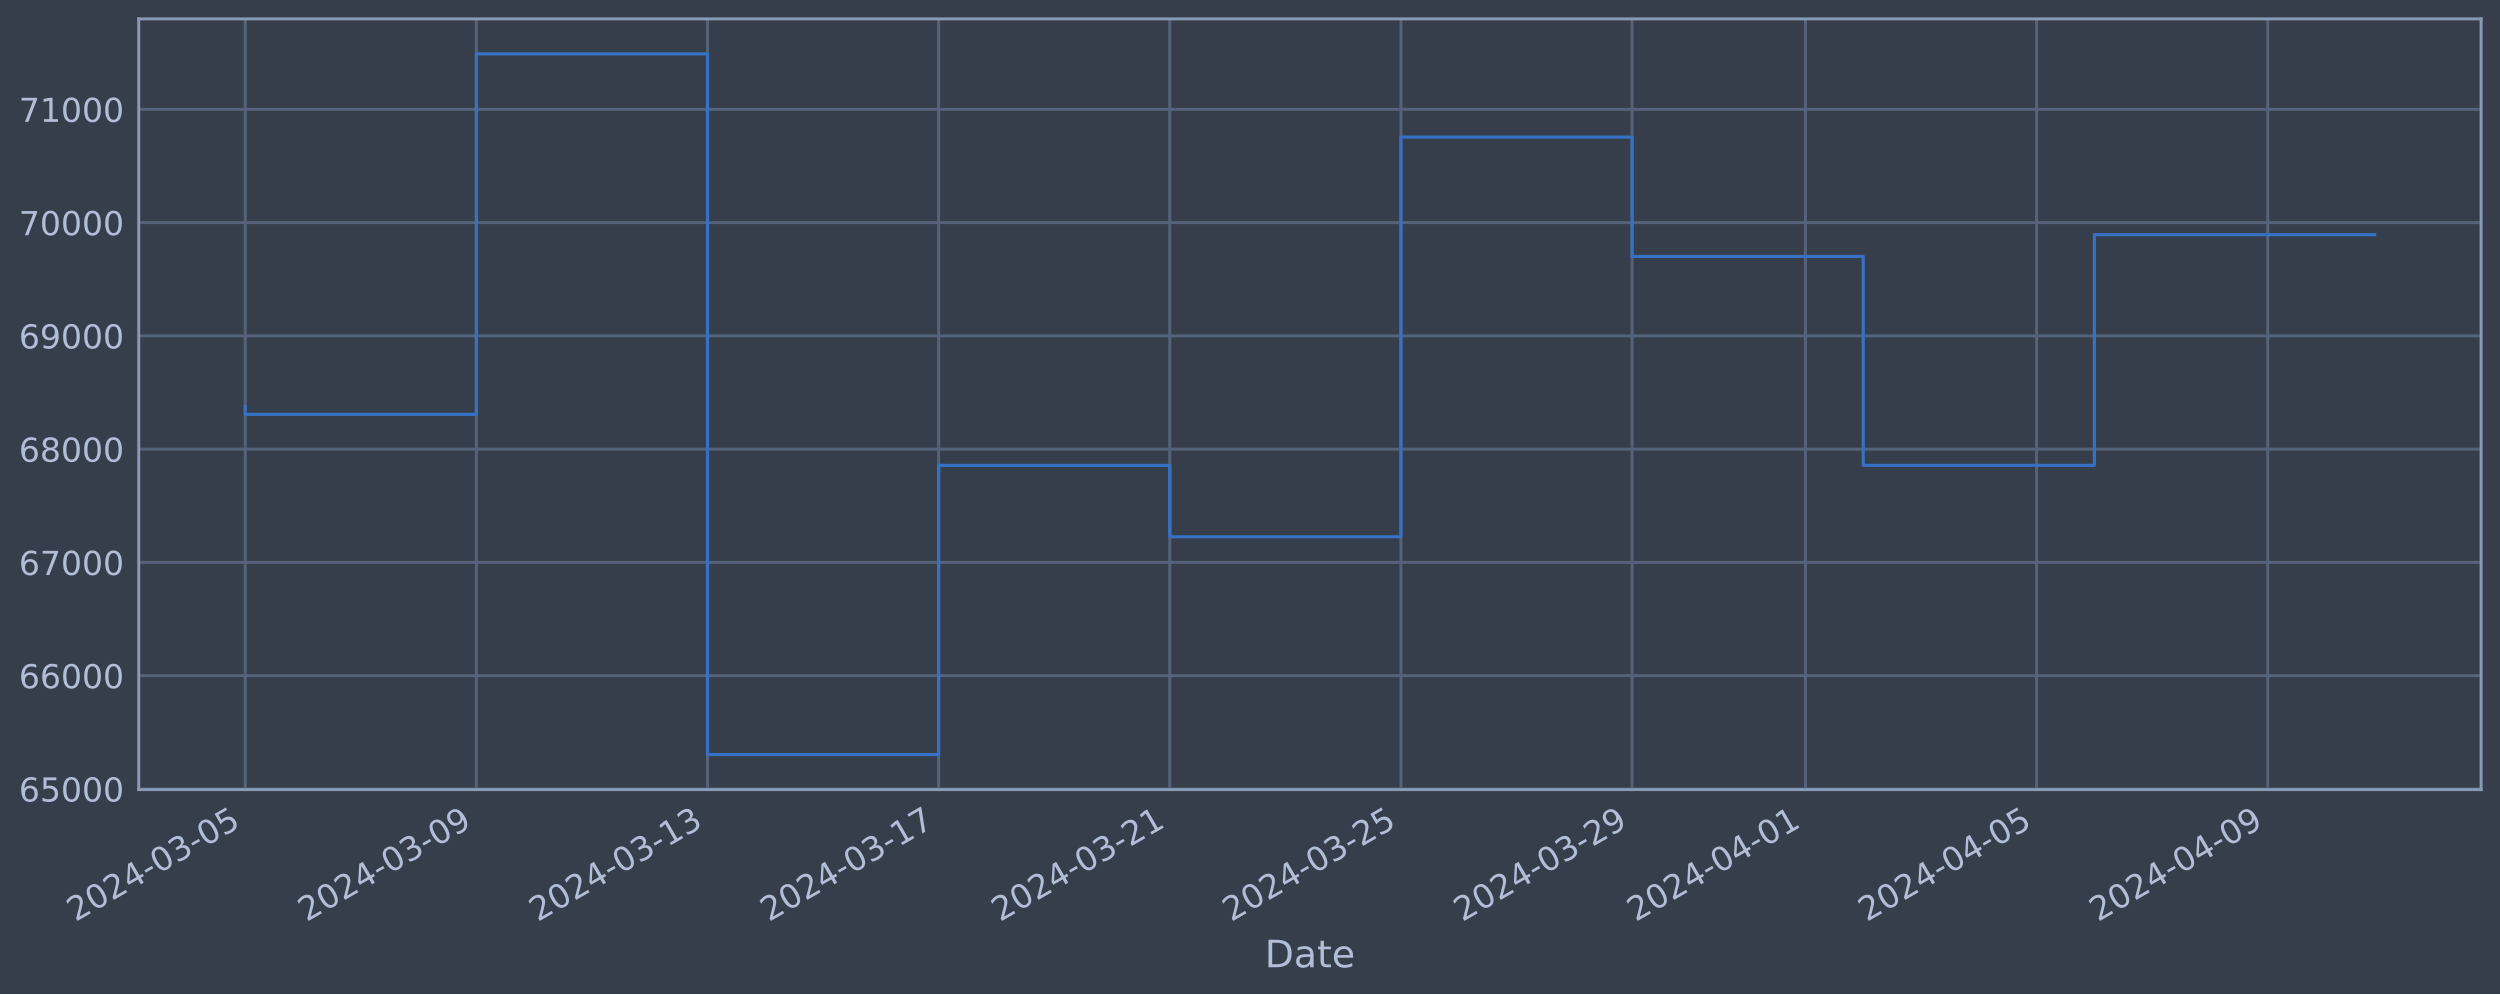
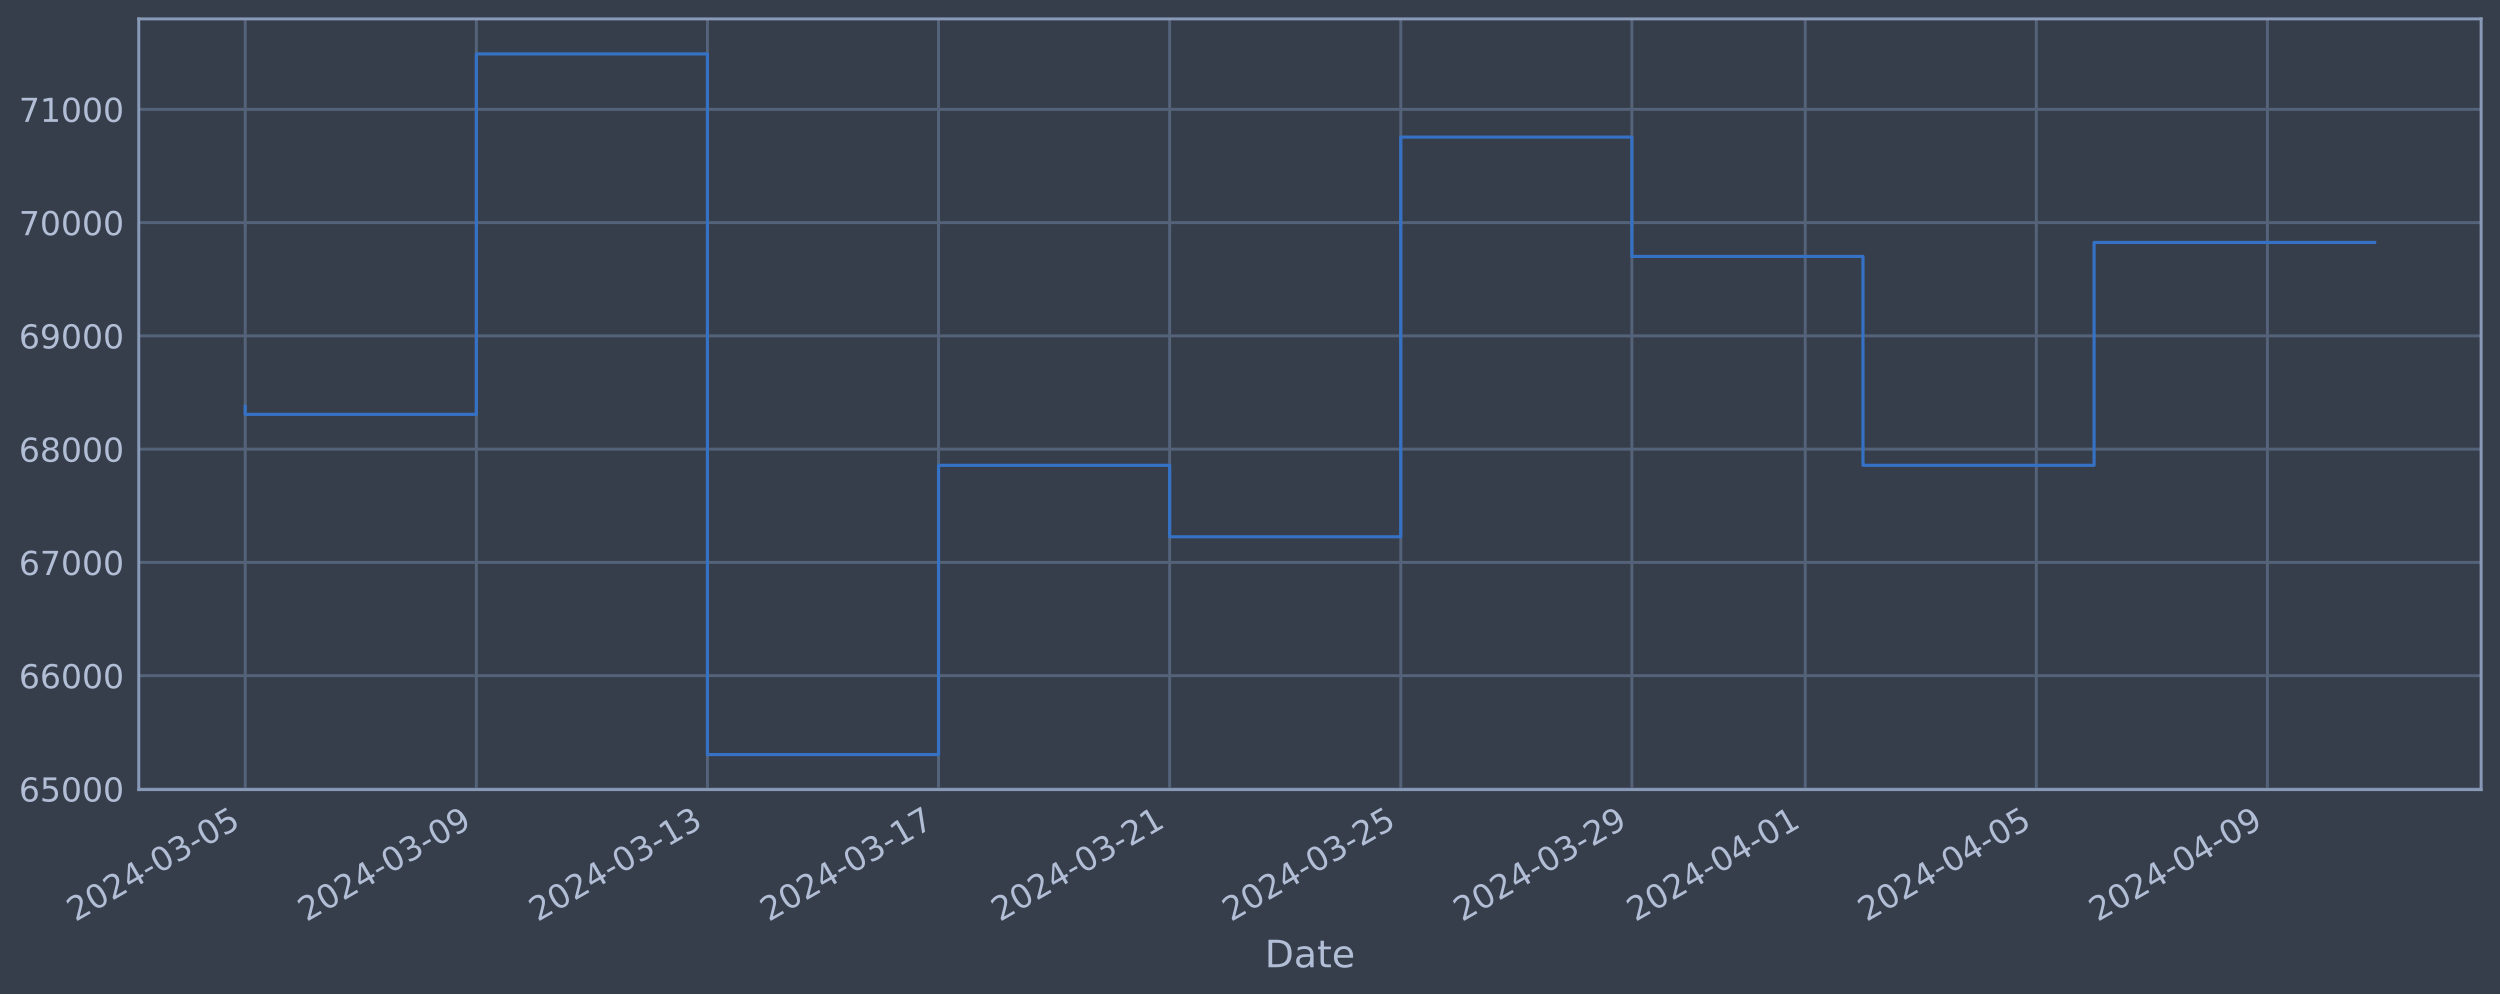
<svg xmlns="http://www.w3.org/2000/svg" xmlns:xlink="http://www.w3.org/1999/xlink" width="952.884pt" height="378.87pt" viewBox="0 0 952.884 378.87" version="1.1">
  <defs>
    <style type="text/css">*{stroke-linejoin: round; stroke-linecap: butt}</style>
  </defs>
  <g id="figure_1">
    <g id="patch_1">
      <path d="M 0 378.87  L 952.884 378.87  L 952.884 0  L 0 0  z " style="fill: #373e4b" />
    </g>
    <g id="axes_1">
      <g id="patch_2">
        <path d="M 52.884 300.96  L 945.684 300.96  L 945.684 7.2  L 52.884 7.2  z " style="fill: #373e4b" />
      </g>
      <g id="matplotlib.axis_1">
        <g id="xtick_1">
          <g id="line2d_1">
-             <path d="M 93.466 300.96  L 93.466 7.2  " clip-path="url(#p00fbf7df72)" style="fill: none; stroke: #546379; stroke-width: 1.12; stroke-linecap: square" />
+             <path d="M 93.466 300.96  L 93.466 7.2  " clip-path="url(#p33f88d009e)" style="fill: none; stroke: #546379; stroke-width: 1.12; stroke-linecap: square" />
          </g>
          <g id="line2d_2" />
          <g id="text_1">
            <g style="fill: #b1bed6" transform="translate(28.74006 351.4642) rotate(-30) scale(0.126 -0.126)">
              <defs>
                <path id="DejaVuSans-32" d="M 1228 531  L 3431 531  L 3431 0  L 469 0  L 469 531  Q 828 903 1448 1529  Q 2069 2156 2228 2338  Q 2531 2678 2651 2914  Q 2772 3150 2772 3378  Q 2772 3750 2511 3984  Q 2250 4219 1831 4219  Q 1534 4219 1204 4116  Q 875 4013 500 3803  L 500 4441  Q 881 4594 1212 4672  Q 1544 4750 1819 4750  Q 2544 4750 2975 4387  Q 3406 4025 3406 3419  Q 3406 3131 3298 2873  Q 3191 2616 2906 2266  Q 2828 2175 2409 1742  Q 1991 1309 1228 531  z " transform="scale(0.015625)" />
                <path id="DejaVuSans-30" d="M 2034 4250  Q 1547 4250 1301 3770  Q 1056 3291 1056 2328  Q 1056 1369 1301 889  Q 1547 409 2034 409  Q 2525 409 2770 889  Q 3016 1369 3016 2328  Q 3016 3291 2770 3770  Q 2525 4250 2034 4250  z M 2034 4750  Q 2819 4750 3233 4129  Q 3647 3509 3647 2328  Q 3647 1150 3233 529  Q 2819 -91 2034 -91  Q 1250 -91 836 529  Q 422 1150 422 2328  Q 422 3509 836 4129  Q 1250 4750 2034 4750  z " transform="scale(0.015625)" />
                <path id="DejaVuSans-34" d="M 2419 4116  L 825 1625  L 2419 1625  L 2419 4116  z M 2253 4666  L 3047 4666  L 3047 1625  L 3713 1625  L 3713 1100  L 3047 1100  L 3047 0  L 2419 0  L 2419 1100  L 313 1100  L 313 1709  L 2253 4666  z " transform="scale(0.015625)" />
                <path id="DejaVuSans-2d" d="M 313 2009  L 1997 2009  L 1997 1497  L 313 1497  L 313 2009  z " transform="scale(0.015625)" />
                <path id="DejaVuSans-33" d="M 2597 2516  Q 3050 2419 3304 2112  Q 3559 1806 3559 1356  Q 3559 666 3084 287  Q 2609 -91 1734 -91  Q 1441 -91 1130 -33  Q 819 25 488 141  L 488 750  Q 750 597 1062 519  Q 1375 441 1716 441  Q 2309 441 2620 675  Q 2931 909 2931 1356  Q 2931 1769 2642 2001  Q 2353 2234 1838 2234  L 1294 2234  L 1294 2753  L 1863 2753  Q 2328 2753 2575 2939  Q 2822 3125 2822 3475  Q 2822 3834 2567 4026  Q 2313 4219 1838 4219  Q 1578 4219 1281 4162  Q 984 4106 628 3988  L 628 4550  Q 988 4650 1302 4700  Q 1616 4750 1894 4750  Q 2613 4750 3031 4423  Q 3450 4097 3450 3541  Q 3450 3153 3228 2886  Q 3006 2619 2597 2516  z " transform="scale(0.015625)" />
                <path id="DejaVuSans-35" d="M 691 4666  L 3169 4666  L 3169 4134  L 1269 4134  L 1269 2991  Q 1406 3038 1543 3061  Q 1681 3084 1819 3084  Q 2600 3084 3056 2656  Q 3513 2228 3513 1497  Q 3513 744 3044 326  Q 2575 -91 1722 -91  Q 1428 -91 1123 -41  Q 819 9 494 109  L 494 744  Q 775 591 1075 516  Q 1375 441 1709 441  Q 2250 441 2565 725  Q 2881 1009 2881 1497  Q 2881 1984 2565 2268  Q 2250 2553 1709 2553  Q 1456 2553 1204 2497  Q 953 2441 691 2322  L 691 4666  z " transform="scale(0.015625)" />
              </defs>
              <use xlink:href="#DejaVuSans-32" />
              <use xlink:href="#DejaVuSans-30" x="63.623" />
              <use xlink:href="#DejaVuSans-32" x="127.246" />
              <use xlink:href="#DejaVuSans-34" x="190.869" />
              <use xlink:href="#DejaVuSans-2d" x="254.492" />
              <use xlink:href="#DejaVuSans-30" x="290.576" />
              <use xlink:href="#DejaVuSans-33" x="354.199" />
              <use xlink:href="#DejaVuSans-2d" x="417.822" />
              <use xlink:href="#DejaVuSans-30" x="453.906" />
              <use xlink:href="#DejaVuSans-35" x="517.529" />
            </g>
          </g>
        </g>
        <g id="xtick_2">
          <g id="line2d_3">
-             <path d="M 181.567 300.96  L 181.567 7.2  " clip-path="url(#p00fbf7df72)" style="fill: none; stroke: #546379; stroke-width: 1.12; stroke-linecap: square" />
+             <path d="M 181.554 300.96  L 181.554 7.2  " clip-path="url(#p33f88d009e)" style="fill: none; stroke: #546379; stroke-width: 1.12; stroke-linecap: square" />
          </g>
          <g id="line2d_4" />
          <g id="text_2">
-             <g style="fill: #b1bed6" transform="translate(116.8414 351.4642) rotate(-30) scale(0.126 -0.126)">
+             <g style="fill: #b1bed6" transform="translate(116.828 351.4642) rotate(-30) scale(0.126 -0.126)">
              <defs>
                <path id="DejaVuSans-39" d="M 703 97  L 703 672  Q 941 559 1184 500  Q 1428 441 1663 441  Q 2288 441 2617 861  Q 2947 1281 2994 2138  Q 2813 1869 2534 1725  Q 2256 1581 1919 1581  Q 1219 1581 811 2004  Q 403 2428 403 3163  Q 403 3881 828 4315  Q 1253 4750 1959 4750  Q 2769 4750 3195 4129  Q 3622 3509 3622 2328  Q 3622 1225 3098 567  Q 2575 -91 1691 -91  Q 1453 -91 1209 -44  Q 966 3 703 97  z M 1959 2075  Q 2384 2075 2632 2365  Q 2881 2656 2881 3163  Q 2881 3666 2632 3958  Q 2384 4250 1959 4250  Q 1534 4250 1286 3958  Q 1038 3666 1038 3163  Q 1038 2656 1286 2365  Q 1534 2075 1959 2075  z " transform="scale(0.015625)" />
              </defs>
              <use xlink:href="#DejaVuSans-32" />
              <use xlink:href="#DejaVuSans-30" x="63.623" />
              <use xlink:href="#DejaVuSans-32" x="127.246" />
              <use xlink:href="#DejaVuSans-34" x="190.869" />
              <use xlink:href="#DejaVuSans-2d" x="254.492" />
              <use xlink:href="#DejaVuSans-30" x="290.576" />
              <use xlink:href="#DejaVuSans-33" x="354.199" />
              <use xlink:href="#DejaVuSans-2d" x="417.822" />
              <use xlink:href="#DejaVuSans-30" x="453.906" />
              <use xlink:href="#DejaVuSans-39" x="517.529" />
            </g>
          </g>
        </g>
        <g id="xtick_3">
          <g id="line2d_5">
-             <path d="M 269.668 300.96  L 269.668 7.2  " clip-path="url(#p00fbf7df72)" style="fill: none; stroke: #546379; stroke-width: 1.12; stroke-linecap: square" />
+             <path d="M 269.641 300.96  L 269.641 7.2  " clip-path="url(#p33f88d009e)" style="fill: none; stroke: #546379; stroke-width: 1.12; stroke-linecap: square" />
          </g>
          <g id="line2d_6" />
          <g id="text_3">
-             <g style="fill: #b1bed6" transform="translate(204.9427 351.4642) rotate(-30) scale(0.126 -0.126)">
+             <g style="fill: #b1bed6" transform="translate(204.916 351.4642) rotate(-30) scale(0.126 -0.126)">
              <defs>
                <path id="DejaVuSans-31" d="M 794 531  L 1825 531  L 1825 4091  L 703 3866  L 703 4441  L 1819 4666  L 2450 4666  L 2450 531  L 3481 531  L 3481 0  L 794 0  L 794 531  z " transform="scale(0.015625)" />
              </defs>
              <use xlink:href="#DejaVuSans-32" />
              <use xlink:href="#DejaVuSans-30" x="63.623" />
              <use xlink:href="#DejaVuSans-32" x="127.246" />
              <use xlink:href="#DejaVuSans-34" x="190.869" />
              <use xlink:href="#DejaVuSans-2d" x="254.492" />
              <use xlink:href="#DejaVuSans-30" x="290.576" />
              <use xlink:href="#DejaVuSans-33" x="354.199" />
              <use xlink:href="#DejaVuSans-2d" x="417.822" />
              <use xlink:href="#DejaVuSans-31" x="453.906" />
              <use xlink:href="#DejaVuSans-33" x="517.529" />
            </g>
          </g>
        </g>
        <g id="xtick_4">
          <g id="line2d_7">
-             <path d="M 357.77 300.96  L 357.77 7.2  " clip-path="url(#p00fbf7df72)" style="fill: none; stroke: #546379; stroke-width: 1.12; stroke-linecap: square" />
+             <path d="M 357.729 300.96  L 357.729 7.2  " clip-path="url(#p33f88d009e)" style="fill: none; stroke: #546379; stroke-width: 1.12; stroke-linecap: square" />
          </g>
          <g id="line2d_8" />
          <g id="text_4">
-             <g style="fill: #b1bed6" transform="translate(293.0441 351.4642) rotate(-30) scale(0.126 -0.126)">
+             <g style="fill: #b1bed6" transform="translate(293.0039 351.4642) rotate(-30) scale(0.126 -0.126)">
              <defs>
                <path id="DejaVuSans-37" d="M 525 4666  L 3525 4666  L 3525 4397  L 1831 0  L 1172 0  L 2766 4134  L 525 4134  L 525 4666  z " transform="scale(0.015625)" />
              </defs>
              <use xlink:href="#DejaVuSans-32" />
              <use xlink:href="#DejaVuSans-30" x="63.623" />
              <use xlink:href="#DejaVuSans-32" x="127.246" />
              <use xlink:href="#DejaVuSans-34" x="190.869" />
              <use xlink:href="#DejaVuSans-2d" x="254.492" />
              <use xlink:href="#DejaVuSans-30" x="290.576" />
              <use xlink:href="#DejaVuSans-33" x="354.199" />
              <use xlink:href="#DejaVuSans-2d" x="417.822" />
              <use xlink:href="#DejaVuSans-31" x="453.906" />
              <use xlink:href="#DejaVuSans-37" x="517.529" />
            </g>
          </g>
        </g>
        <g id="xtick_5">
          <g id="line2d_9">
-             <path d="M 445.871 300.96  L 445.871 7.2  " clip-path="url(#p00fbf7df72)" style="fill: none; stroke: #546379; stroke-width: 1.12; stroke-linecap: square" />
+             <path d="M 445.817 300.96  L 445.817 7.2  " clip-path="url(#p33f88d009e)" style="fill: none; stroke: #546379; stroke-width: 1.12; stroke-linecap: square" />
          </g>
          <g id="line2d_10" />
          <g id="text_5">
-             <g style="fill: #b1bed6" transform="translate(381.1454 351.4642) rotate(-30) scale(0.126 -0.126)">
+             <g style="fill: #b1bed6" transform="translate(381.0918 351.4642) rotate(-30) scale(0.126 -0.126)">
              <use xlink:href="#DejaVuSans-32" />
              <use xlink:href="#DejaVuSans-30" x="63.623" />
              <use xlink:href="#DejaVuSans-32" x="127.246" />
              <use xlink:href="#DejaVuSans-34" x="190.869" />
              <use xlink:href="#DejaVuSans-2d" x="254.492" />
              <use xlink:href="#DejaVuSans-30" x="290.576" />
              <use xlink:href="#DejaVuSans-33" x="354.199" />
              <use xlink:href="#DejaVuSans-2d" x="417.822" />
              <use xlink:href="#DejaVuSans-32" x="453.906" />
              <use xlink:href="#DejaVuSans-31" x="517.529" />
            </g>
          </g>
        </g>
        <g id="xtick_6">
          <g id="line2d_11">
-             <path d="M 533.972 300.96  L 533.972 7.2  " clip-path="url(#p00fbf7df72)" style="fill: none; stroke: #546379; stroke-width: 1.12; stroke-linecap: square" />
+             <path d="M 533.905 300.96  L 533.905 7.2  " clip-path="url(#p33f88d009e)" style="fill: none; stroke: #546379; stroke-width: 1.12; stroke-linecap: square" />
          </g>
          <g id="line2d_12" />
          <g id="text_6">
-             <g style="fill: #b1bed6" transform="translate(469.2467 351.4642) rotate(-30) scale(0.126 -0.126)">
+             <g style="fill: #b1bed6" transform="translate(469.1798 351.4642) rotate(-30) scale(0.126 -0.126)">
              <use xlink:href="#DejaVuSans-32" />
              <use xlink:href="#DejaVuSans-30" x="63.623" />
              <use xlink:href="#DejaVuSans-32" x="127.246" />
              <use xlink:href="#DejaVuSans-34" x="190.869" />
              <use xlink:href="#DejaVuSans-2d" x="254.492" />
              <use xlink:href="#DejaVuSans-30" x="290.576" />
              <use xlink:href="#DejaVuSans-33" x="354.199" />
              <use xlink:href="#DejaVuSans-2d" x="417.822" />
              <use xlink:href="#DejaVuSans-32" x="453.906" />
              <use xlink:href="#DejaVuSans-35" x="517.529" />
            </g>
          </g>
        </g>
        <g id="xtick_7">
          <g id="line2d_13">
-             <path d="M 622.074 300.96  L 622.074 7.2  " clip-path="url(#p00fbf7df72)" style="fill: none; stroke: #546379; stroke-width: 1.12; stroke-linecap: square" />
+             <path d="M 621.993 300.96  L 621.993 7.2  " clip-path="url(#p33f88d009e)" style="fill: none; stroke: #546379; stroke-width: 1.12; stroke-linecap: square" />
          </g>
          <g id="line2d_14" />
          <g id="text_7">
-             <g style="fill: #b1bed6" transform="translate(557.3481 351.4642) rotate(-30) scale(0.126 -0.126)">
+             <g style="fill: #b1bed6" transform="translate(557.2677 351.4642) rotate(-30) scale(0.126 -0.126)">
              <use xlink:href="#DejaVuSans-32" />
              <use xlink:href="#DejaVuSans-30" x="63.623" />
              <use xlink:href="#DejaVuSans-32" x="127.246" />
              <use xlink:href="#DejaVuSans-34" x="190.869" />
              <use xlink:href="#DejaVuSans-2d" x="254.492" />
              <use xlink:href="#DejaVuSans-30" x="290.576" />
              <use xlink:href="#DejaVuSans-33" x="354.199" />
              <use xlink:href="#DejaVuSans-2d" x="417.822" />
              <use xlink:href="#DejaVuSans-32" x="453.906" />
              <use xlink:href="#DejaVuSans-39" x="517.529" />
            </g>
          </g>
        </g>
        <g id="xtick_8">
          <g id="line2d_15">
-             <path d="M 688.15 300.96  L 688.15 7.2  " clip-path="url(#p00fbf7df72)" style="fill: none; stroke: #546379; stroke-width: 1.12; stroke-linecap: square" />
+             <path d="M 688.059 300.96  L 688.059 7.2  " clip-path="url(#p33f88d009e)" style="fill: none; stroke: #546379; stroke-width: 1.12; stroke-linecap: square" />
          </g>
          <g id="line2d_16" />
          <g id="text_8">
-             <g style="fill: #b1bed6" transform="translate(623.4241 351.4642) rotate(-30) scale(0.126 -0.126)">
+             <g style="fill: #b1bed6" transform="translate(623.3337 351.4642) rotate(-30) scale(0.126 -0.126)">
              <use xlink:href="#DejaVuSans-32" />
              <use xlink:href="#DejaVuSans-30" x="63.623" />
              <use xlink:href="#DejaVuSans-32" x="127.246" />
              <use xlink:href="#DejaVuSans-34" x="190.869" />
              <use xlink:href="#DejaVuSans-2d" x="254.492" />
              <use xlink:href="#DejaVuSans-30" x="290.576" />
              <use xlink:href="#DejaVuSans-34" x="354.199" />
              <use xlink:href="#DejaVuSans-2d" x="417.822" />
              <use xlink:href="#DejaVuSans-30" x="453.906" />
              <use xlink:href="#DejaVuSans-31" x="517.529" />
            </g>
          </g>
        </g>
        <g id="xtick_9">
          <g id="line2d_17">
-             <path d="M 776.251 300.96  L 776.251 7.2  " clip-path="url(#p00fbf7df72)" style="fill: none; stroke: #546379; stroke-width: 1.12; stroke-linecap: square" />
+             <path d="M 776.147 300.96  L 776.147 7.2  " clip-path="url(#p33f88d009e)" style="fill: none; stroke: #546379; stroke-width: 1.12; stroke-linecap: square" />
          </g>
          <g id="line2d_18" />
          <g id="text_9">
-             <g style="fill: #b1bed6" transform="translate(711.5254 351.4642) rotate(-30) scale(0.126 -0.126)">
+             <g style="fill: #b1bed6" transform="translate(711.4216 351.4642) rotate(-30) scale(0.126 -0.126)">
              <use xlink:href="#DejaVuSans-32" />
              <use xlink:href="#DejaVuSans-30" x="63.623" />
              <use xlink:href="#DejaVuSans-32" x="127.246" />
              <use xlink:href="#DejaVuSans-34" x="190.869" />
              <use xlink:href="#DejaVuSans-2d" x="254.492" />
              <use xlink:href="#DejaVuSans-30" x="290.576" />
              <use xlink:href="#DejaVuSans-34" x="354.199" />
              <use xlink:href="#DejaVuSans-2d" x="417.822" />
              <use xlink:href="#DejaVuSans-30" x="453.906" />
              <use xlink:href="#DejaVuSans-35" x="517.529" />
            </g>
          </g>
        </g>
        <g id="xtick_10">
          <g id="line2d_19">
-             <path d="M 864.352 300.96  L 864.352 7.2  " clip-path="url(#p00fbf7df72)" style="fill: none; stroke: #546379; stroke-width: 1.12; stroke-linecap: square" />
+             <path d="M 864.235 300.96  L 864.235 7.2  " clip-path="url(#p33f88d009e)" style="fill: none; stroke: #546379; stroke-width: 1.12; stroke-linecap: square" />
          </g>
          <g id="line2d_20" />
          <g id="text_10">
-             <g style="fill: #b1bed6" transform="translate(799.6268 351.4642) rotate(-30) scale(0.126 -0.126)">
+             <g style="fill: #b1bed6" transform="translate(799.5096 351.4642) rotate(-30) scale(0.126 -0.126)">
              <use xlink:href="#DejaVuSans-32" />
              <use xlink:href="#DejaVuSans-30" x="63.623" />
              <use xlink:href="#DejaVuSans-32" x="127.246" />
              <use xlink:href="#DejaVuSans-34" x="190.869" />
              <use xlink:href="#DejaVuSans-2d" x="254.492" />
              <use xlink:href="#DejaVuSans-30" x="290.576" />
              <use xlink:href="#DejaVuSans-34" x="354.199" />
              <use xlink:href="#DejaVuSans-2d" x="417.822" />
              <use xlink:href="#DejaVuSans-30" x="453.906" />
              <use xlink:href="#DejaVuSans-39" x="517.529" />
            </g>
          </g>
        </g>
        <g id="text_11">
          <g style="fill: #b1bed6" transform="translate(482.0746 368.6753) scale(0.144 -0.144)">
            <defs>
              <path id="DejaVuSans-44" d="M 1259 4147  L 1259 519  L 2022 519  Q 2988 519 3436 956  Q 3884 1394 3884 2338  Q 3884 3275 3436 3711  Q 2988 4147 2022 4147  L 1259 4147  z M 628 4666  L 1925 4666  Q 3281 4666 3915 4102  Q 4550 3538 4550 2338  Q 4550 1131 3912 565  Q 3275 0 1925 0  L 628 0  L 628 4666  z " transform="scale(0.015625)" />
              <path id="DejaVuSans-61" d="M 2194 1759  Q 1497 1759 1228 1600  Q 959 1441 959 1056  Q 959 750 1161 570  Q 1363 391 1709 391  Q 2188 391 2477 730  Q 2766 1069 2766 1631  L 2766 1759  L 2194 1759  z M 3341 1997  L 3341 0  L 2766 0  L 2766 531  Q 2569 213 2275 61  Q 1981 -91 1556 -91  Q 1019 -91 701 211  Q 384 513 384 1019  Q 384 1609 779 1909  Q 1175 2209 1959 2209  L 2766 2209  L 2766 2266  Q 2766 2663 2505 2880  Q 2244 3097 1772 3097  Q 1472 3097 1187 3025  Q 903 2953 641 2809  L 641 3341  Q 956 3463 1253 3523  Q 1550 3584 1831 3584  Q 2591 3584 2966 3190  Q 3341 2797 3341 1997  z " transform="scale(0.015625)" />
              <path id="DejaVuSans-74" d="M 1172 4494  L 1172 3500  L 2356 3500  L 2356 3053  L 1172 3053  L 1172 1153  Q 1172 725 1289 603  Q 1406 481 1766 481  L 2356 481  L 2356 0  L 1766 0  Q 1100 0 847 248  Q 594 497 594 1153  L 594 3053  L 172 3053  L 172 3500  L 594 3500  L 594 4494  L 1172 4494  z " transform="scale(0.015625)" />
              <path id="DejaVuSans-65" d="M 3597 1894  L 3597 1613  L 953 1613  Q 991 1019 1311 708  Q 1631 397 2203 397  Q 2534 397 2845 478  Q 3156 559 3463 722  L 3463 178  Q 3153 47 2828 -22  Q 2503 -91 2169 -91  Q 1331 -91 842 396  Q 353 884 353 1716  Q 353 2575 817 3079  Q 1281 3584 2069 3584  Q 2775 3584 3186 3129  Q 3597 2675 3597 1894  z M 3022 2063  Q 3016 2534 2758 2815  Q 2500 3097 2075 3097  Q 1594 3097 1305 2825  Q 1016 2553 972 2059  L 3022 2063  z " transform="scale(0.015625)" />
            </defs>
            <use xlink:href="#DejaVuSans-44" />
            <use xlink:href="#DejaVuSans-61" x="77.002" />
            <use xlink:href="#DejaVuSans-74" x="138.281" />
            <use xlink:href="#DejaVuSans-65" x="177.49" />
          </g>
        </g>
      </g>
      <g id="matplotlib.axis_2">
        <g id="ytick_1">
          <g id="line2d_21">
-             <path d="M 52.884 300.718  L 945.684 300.718  " clip-path="url(#p00fbf7df72)" style="fill: none; stroke: #546379; stroke-width: 1.12; stroke-linecap: square" />
+             <path d="M 52.884 300.718  L 945.684 300.718  " clip-path="url(#p33f88d009e)" style="fill: none; stroke: #546379; stroke-width: 1.12; stroke-linecap: square" />
          </g>
          <g id="line2d_22" />
          <g id="text_12">
            <g style="fill: #b1bed6" transform="translate(7.2 305.5049) scale(0.126 -0.126)">
              <defs>
                <path id="DejaVuSans-36" d="M 2113 2584  Q 1688 2584 1439 2293  Q 1191 2003 1191 1497  Q 1191 994 1439 701  Q 1688 409 2113 409  Q 2538 409 2786 701  Q 3034 994 3034 1497  Q 3034 2003 2786 2293  Q 2538 2584 2113 2584  z M 3366 4563  L 3366 3988  Q 3128 4100 2886 4159  Q 2644 4219 2406 4219  Q 1781 4219 1451 3797  Q 1122 3375 1075 2522  Q 1259 2794 1537 2939  Q 1816 3084 2150 3084  Q 2853 3084 3261 2657  Q 3669 2231 3669 1497  Q 3669 778 3244 343  Q 2819 -91 2113 -91  Q 1303 -91 875 529  Q 447 1150 447 2328  Q 447 3434 972 4092  Q 1497 4750 2381 4750  Q 2619 4750 2861 4703  Q 3103 4656 3366 4563  z " transform="scale(0.015625)" />
              </defs>
              <use xlink:href="#DejaVuSans-36" />
              <use xlink:href="#DejaVuSans-35" x="63.623" />
              <use xlink:href="#DejaVuSans-30" x="127.246" />
              <use xlink:href="#DejaVuSans-30" x="190.869" />
              <use xlink:href="#DejaVuSans-30" x="254.492" />
            </g>
          </g>
        </g>
        <g id="ytick_2">
          <g id="line2d_23">
-             <path d="M 52.884 257.544  L 945.684 257.544  " clip-path="url(#p00fbf7df72)" style="fill: none; stroke: #546379; stroke-width: 1.12; stroke-linecap: square" />
+             <path d="M 52.884 257.544  L 945.684 257.544  " clip-path="url(#p33f88d009e)" style="fill: none; stroke: #546379; stroke-width: 1.12; stroke-linecap: square" />
          </g>
          <g id="line2d_24" />
          <g id="text_13">
            <g style="fill: #b1bed6" transform="translate(7.2 262.331) scale(0.126 -0.126)">
              <use xlink:href="#DejaVuSans-36" />
              <use xlink:href="#DejaVuSans-36" x="63.623" />
              <use xlink:href="#DejaVuSans-30" x="127.246" />
              <use xlink:href="#DejaVuSans-30" x="190.869" />
              <use xlink:href="#DejaVuSans-30" x="254.492" />
            </g>
          </g>
        </g>
        <g id="ytick_3">
          <g id="line2d_25">
-             <path d="M 52.884 214.37  L 945.684 214.37  " clip-path="url(#p00fbf7df72)" style="fill: none; stroke: #546379; stroke-width: 1.12; stroke-linecap: square" />
+             <path d="M 52.884 214.37  L 945.684 214.37  " clip-path="url(#p33f88d009e)" style="fill: none; stroke: #546379; stroke-width: 1.12; stroke-linecap: square" />
          </g>
          <g id="line2d_26" />
          <g id="text_14">
            <g style="fill: #b1bed6" transform="translate(7.2 219.157) scale(0.126 -0.126)">
              <use xlink:href="#DejaVuSans-36" />
              <use xlink:href="#DejaVuSans-37" x="63.623" />
              <use xlink:href="#DejaVuSans-30" x="127.246" />
              <use xlink:href="#DejaVuSans-30" x="190.869" />
              <use xlink:href="#DejaVuSans-30" x="254.492" />
            </g>
          </g>
        </g>
        <g id="ytick_4">
          <g id="line2d_27">
-             <path d="M 52.884 171.196  L 945.684 171.196  " clip-path="url(#p00fbf7df72)" style="fill: none; stroke: #546379; stroke-width: 1.12; stroke-linecap: square" />
+             <path d="M 52.884 171.196  L 945.684 171.196  " clip-path="url(#p33f88d009e)" style="fill: none; stroke: #546379; stroke-width: 1.12; stroke-linecap: square" />
          </g>
          <g id="line2d_28" />
          <g id="text_15">
            <g style="fill: #b1bed6" transform="translate(7.2 175.9831) scale(0.126 -0.126)">
              <defs>
                <path id="DejaVuSans-38" d="M 2034 2216  Q 1584 2216 1326 1975  Q 1069 1734 1069 1313  Q 1069 891 1326 650  Q 1584 409 2034 409  Q 2484 409 2743 651  Q 3003 894 3003 1313  Q 3003 1734 2745 1975  Q 2488 2216 2034 2216  z M 1403 2484  Q 997 2584 770 2862  Q 544 3141 544 3541  Q 544 4100 942 4425  Q 1341 4750 2034 4750  Q 2731 4750 3128 4425  Q 3525 4100 3525 3541  Q 3525 3141 3298 2862  Q 3072 2584 2669 2484  Q 3125 2378 3379 2068  Q 3634 1759 3634 1313  Q 3634 634 3220 271  Q 2806 -91 2034 -91  Q 1263 -91 848 271  Q 434 634 434 1313  Q 434 1759 690 2068  Q 947 2378 1403 2484  z M 1172 3481  Q 1172 3119 1398 2916  Q 1625 2713 2034 2713  Q 2441 2713 2670 2916  Q 2900 3119 2900 3481  Q 2900 3844 2670 4047  Q 2441 4250 2034 4250  Q 1625 4250 1398 4047  Q 1172 3844 1172 3481  z " transform="scale(0.015625)" />
              </defs>
              <use xlink:href="#DejaVuSans-36" />
              <use xlink:href="#DejaVuSans-38" x="63.623" />
              <use xlink:href="#DejaVuSans-30" x="127.246" />
              <use xlink:href="#DejaVuSans-30" x="190.869" />
              <use xlink:href="#DejaVuSans-30" x="254.492" />
            </g>
          </g>
        </g>
        <g id="ytick_5">
          <g id="line2d_29">
-             <path d="M 52.884 128.022  L 945.684 128.022  " clip-path="url(#p00fbf7df72)" style="fill: none; stroke: #546379; stroke-width: 1.12; stroke-linecap: square" />
+             <path d="M 52.884 128.022  L 945.684 128.022  " clip-path="url(#p33f88d009e)" style="fill: none; stroke: #546379; stroke-width: 1.12; stroke-linecap: square" />
          </g>
          <g id="line2d_30" />
          <g id="text_16">
            <g style="fill: #b1bed6" transform="translate(7.2 132.8092) scale(0.126 -0.126)">
              <use xlink:href="#DejaVuSans-36" />
              <use xlink:href="#DejaVuSans-39" x="63.623" />
              <use xlink:href="#DejaVuSans-30" x="127.246" />
              <use xlink:href="#DejaVuSans-30" x="190.869" />
              <use xlink:href="#DejaVuSans-30" x="254.492" />
            </g>
          </g>
        </g>
        <g id="ytick_6">
          <g id="line2d_31">
-             <path d="M 52.884 84.848  L 945.684 84.848  " clip-path="url(#p00fbf7df72)" style="fill: none; stroke: #546379; stroke-width: 1.12; stroke-linecap: square" />
+             <path d="M 52.884 84.848  L 945.684 84.848  " clip-path="url(#p33f88d009e)" style="fill: none; stroke: #546379; stroke-width: 1.12; stroke-linecap: square" />
          </g>
          <g id="line2d_32" />
          <g id="text_17">
            <g style="fill: #b1bed6" transform="translate(7.2 89.63523) scale(0.126 -0.126)">
              <use xlink:href="#DejaVuSans-37" />
              <use xlink:href="#DejaVuSans-30" x="63.623" />
              <use xlink:href="#DejaVuSans-30" x="127.246" />
              <use xlink:href="#DejaVuSans-30" x="190.869" />
              <use xlink:href="#DejaVuSans-30" x="254.492" />
            </g>
          </g>
        </g>
        <g id="ytick_7">
          <g id="line2d_33">
-             <path d="M 52.884 41.674  L 945.684 41.674  " clip-path="url(#p00fbf7df72)" style="fill: none; stroke: #546379; stroke-width: 1.12; stroke-linecap: square" />
+             <path d="M 52.884 41.674  L 945.684 41.674  " clip-path="url(#p33f88d009e)" style="fill: none; stroke: #546379; stroke-width: 1.12; stroke-linecap: square" />
          </g>
          <g id="line2d_34" />
          <g id="text_18">
            <g style="fill: #b1bed6" transform="translate(7.2 46.4613) scale(0.126 -0.126)">
              <use xlink:href="#DejaVuSans-37" />
              <use xlink:href="#DejaVuSans-31" x="63.623" />
              <use xlink:href="#DejaVuSans-30" x="127.246" />
              <use xlink:href="#DejaVuSans-30" x="190.869" />
              <use xlink:href="#DejaVuSans-30" x="254.492" />
            </g>
          </g>
        </g>
      </g>
      <g id="line2d_35">
-         <path d="M 93.466 154.891  L 93.466 157.946  L 181.567 157.946  L 181.567 20.553  L 269.668 20.553  L 269.668 287.607  L 357.77 287.607  L 357.77 177.362  L 445.871 177.362  L 445.871 204.598  L 533.972 204.598  L 533.972 52.265  L 622.074 52.265  L 622.074 97.744  L 710.175 97.744  L 710.175 177.352  L 798.276 177.352  L 798.276 89.462  L 905.102 89.462  " clip-path="url(#p00fbf7df72)" style="fill: none; stroke: #3572c6; stroke-width: 1.2; stroke-linecap: square" />
+         <path d="M 93.466 154.891  L 93.466 157.946  L 181.554 157.946  L 181.554 20.553  L 269.641 20.553  L 269.641 287.607  L 357.729 287.607  L 357.729 177.362  L 445.817 177.362  L 445.817 204.598  L 533.905 204.598  L 533.905 52.265  L 621.993 52.265  L 621.993 97.744  L 710.081 97.744  L 710.081 177.352  L 798.169 177.352  L 798.169 92.397  L 905.102 92.397  " clip-path="url(#p33f88d009e)" style="fill: none; stroke: #3572c6; stroke-width: 1.2; stroke-linecap: square" />
      </g>
      <g id="patch_3">
        <path d="M 52.884 300.96  L 52.884 7.2  " style="fill: none; stroke: #899ab8; stroke-width: 1.12; stroke-linejoin: miter; stroke-linecap: square" />
      </g>
      <g id="patch_4">
        <path d="M 945.684 300.96  L 945.684 7.2  " style="fill: none; stroke: #899ab8; stroke-width: 1.12; stroke-linejoin: miter; stroke-linecap: square" />
      </g>
      <g id="patch_5">
        <path d="M 52.884 300.96  L 945.684 300.96  " style="fill: none; stroke: #899ab8; stroke-width: 1.12; stroke-linejoin: miter; stroke-linecap: square" />
      </g>
      <g id="patch_6">
        <path d="M 52.884 7.2  L 945.684 7.2  " style="fill: none; stroke: #899ab8; stroke-width: 1.12; stroke-linejoin: miter; stroke-linecap: square" />
      </g>
    </g>
  </g>
  <defs>
-     <clipPath id="p00fbf7df72">
+     <clipPath id="p33f88d009e">
      <rect x="52.884" y="7.2" width="892.8" height="293.76" />
    </clipPath>
  </defs>
</svg>
